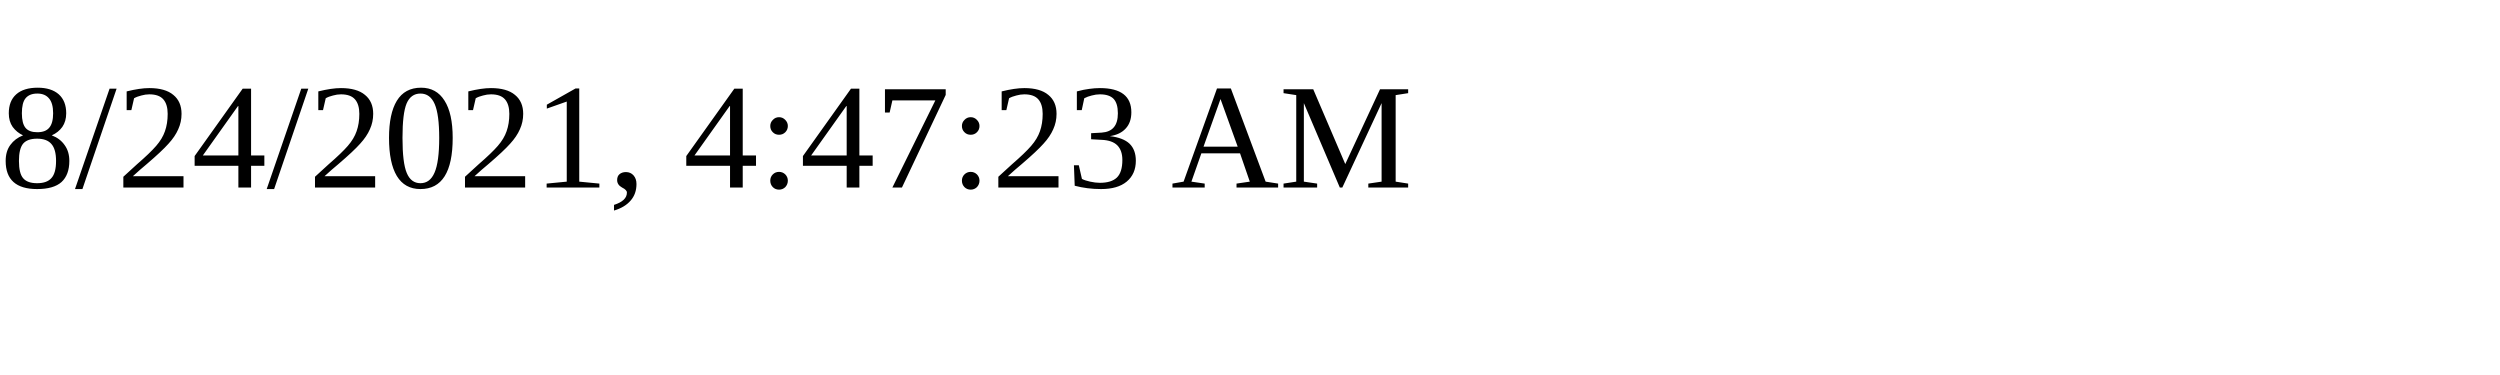
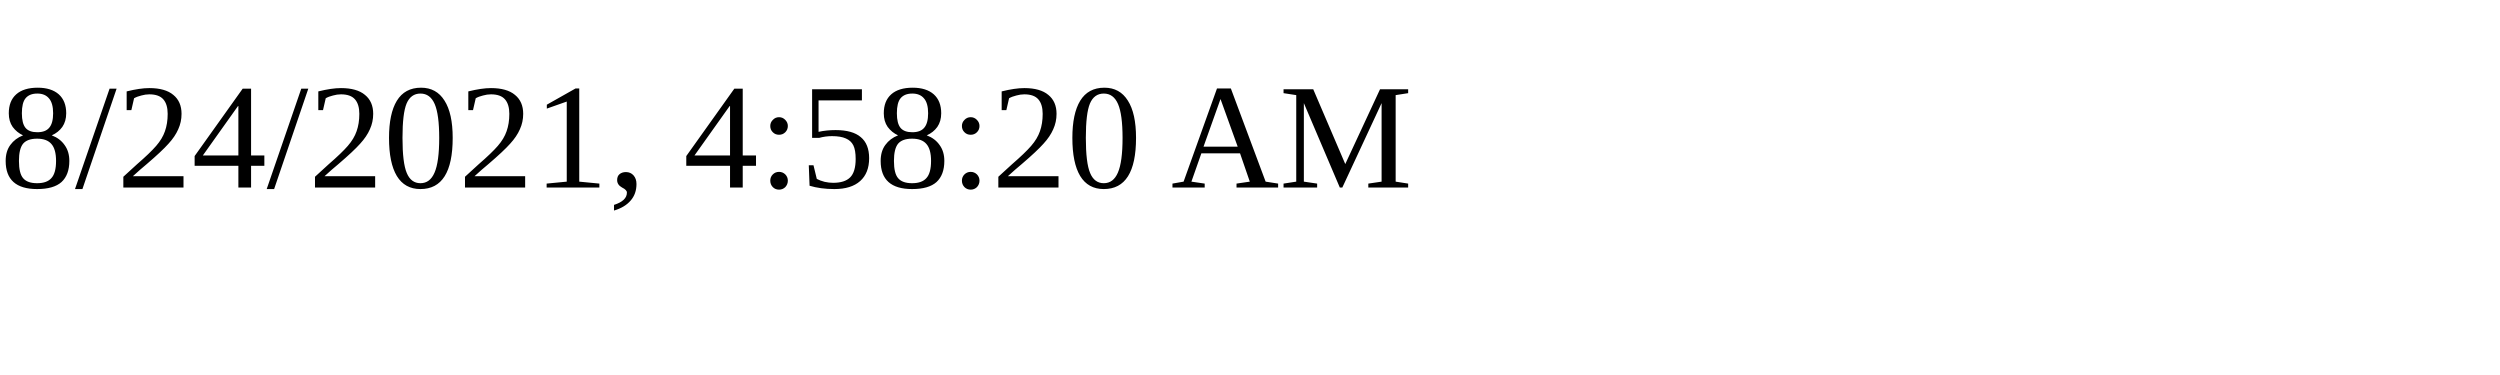
<svg xmlns="http://www.w3.org/2000/svg" height="30" width="200">
-   <text x="0" y="15">8/24/2021, 4:47:23 AM</text>
+   <text x="0" y="15">8/24/2021, 4:58:20 AM</text>
</svg>
